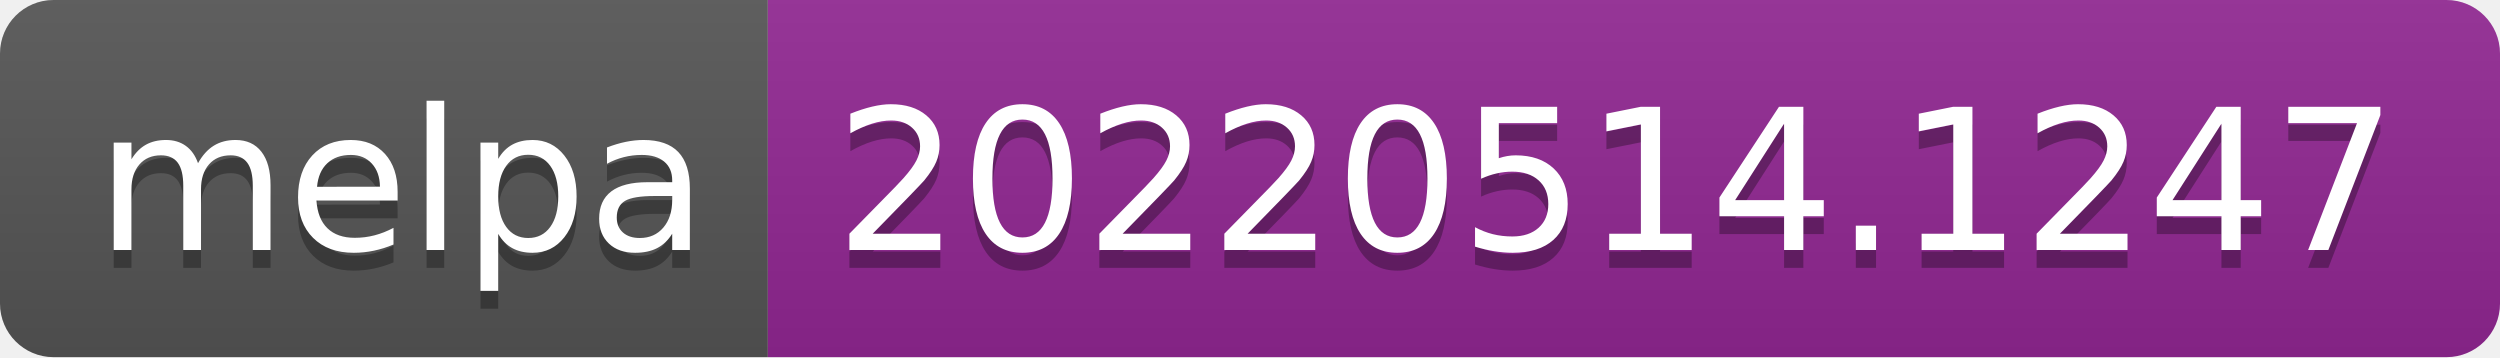
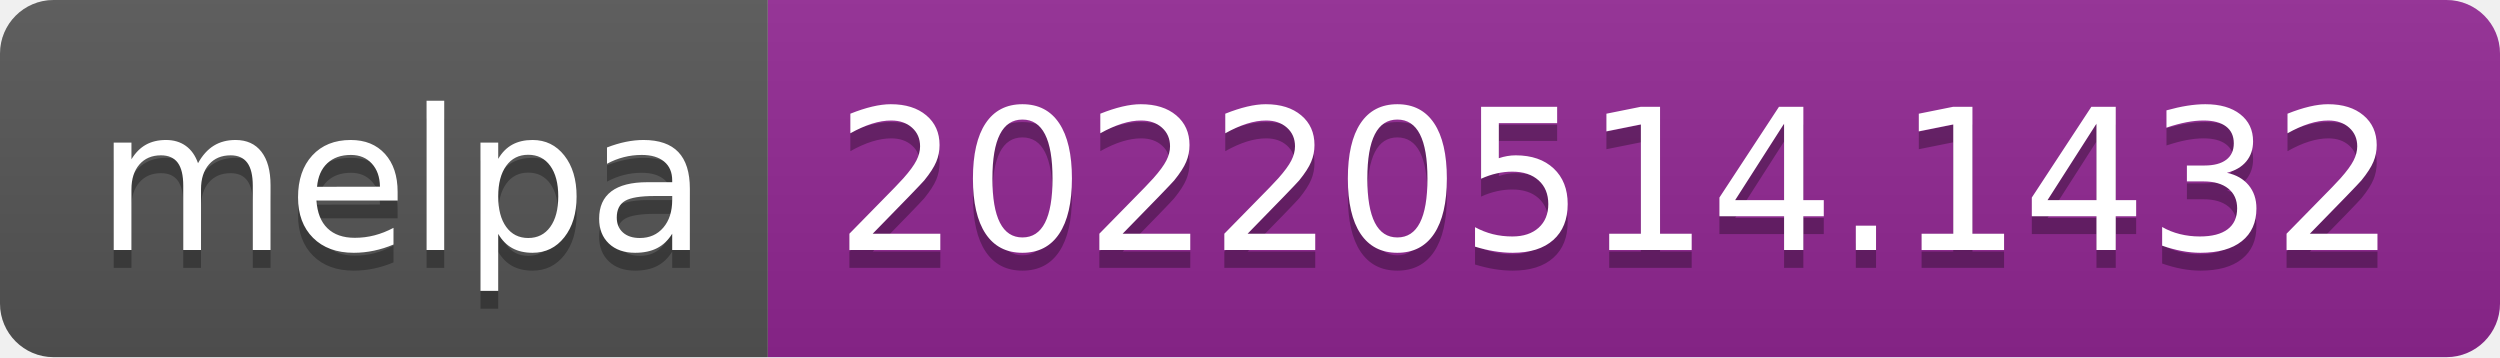
- <svg xmlns="http://www.w3.org/2000/svg" width="140" height="20" role="img" aria-label="melpa: 20220514.1247">
+ <svg xmlns="http://www.w3.org/2000/svg" width="140" height="20" role="img" aria-label="melpa: 20220514.1432">
  <linearGradient id="s" x2="0" y2="100%">
    <stop offset="0" stop-color="#bbb" stop-opacity=".1" />
    <stop offset="1" stop-opacity=".1" />
  </linearGradient>
  <clipPath id="r">
    <rect width="140" height="20" rx="3" fill="#fff" />
  </clipPath>
  <g clip-path="url(#r)">
    <rect width="43" height="20" fill="#555" />
    <rect x="43" width="97" height="20" fill="#922793" />
    <rect width="140" height="20" fill="url(#s)" />
  </g>
  <g fill="#fff" text-anchor="middle" font-family="Verdana,Geneva,DejaVu Sans,sans-serif" text-rendering="geometricPrecision" font-size="110">
    <text aria-hidden="true" x="225" y="150" fill="#010101" fill-opacity=".3" transform="scale(.1)" textLength="330">melpa</text>
    <text x="225" y="140" transform="scale(.1)" fill="#fff" textLength="330">melpa</text>
-     <text aria-hidden="true" x="905" y="150" fill="#010101" fill-opacity=".3" transform="scale(.1)" textLength="870">20220514.1247</text>
-     <text x="905" y="140" transform="scale(.1)" fill="#fff" textLength="870">20220514.1247</text>
+     <text aria-hidden="true" x="905" y="150" fill="#010101" fill-opacity=".3" transform="scale(.1)" textLength="870">20220514.1432</text>
+     <text x="905" y="140" transform="scale(.1)" fill="#fff" textLength="870">20220514.1432</text>
  </g>
</svg>
